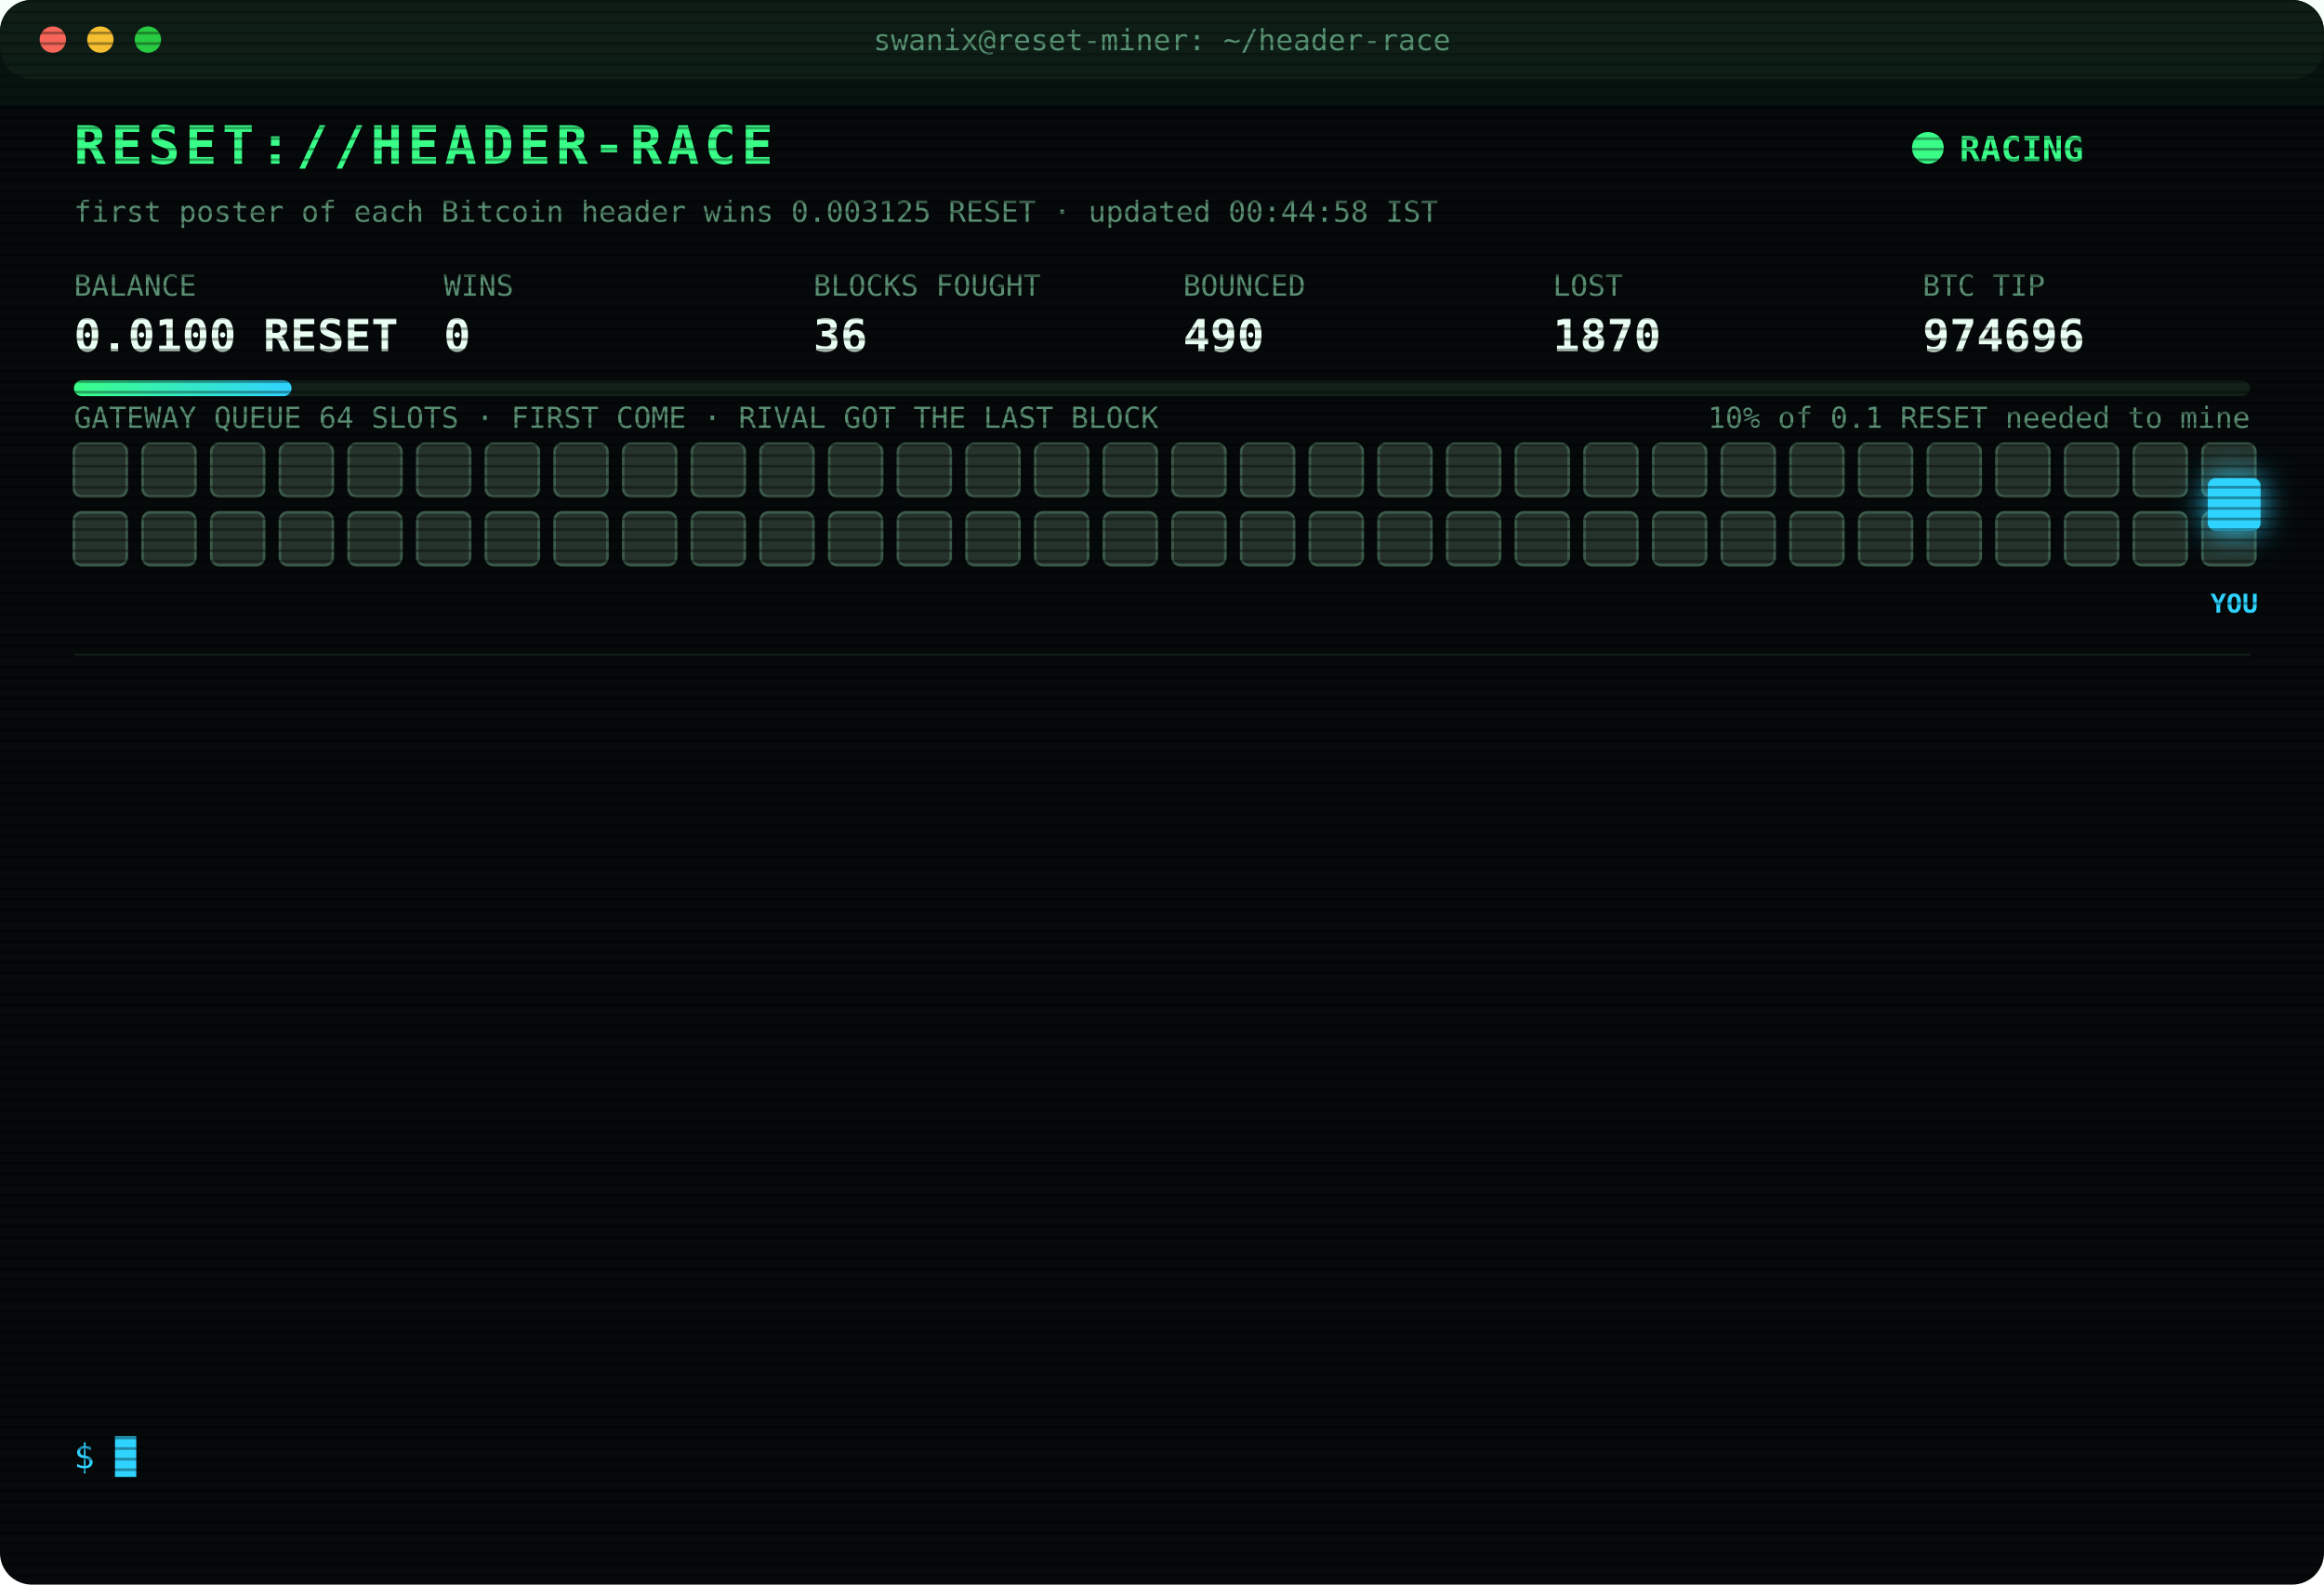
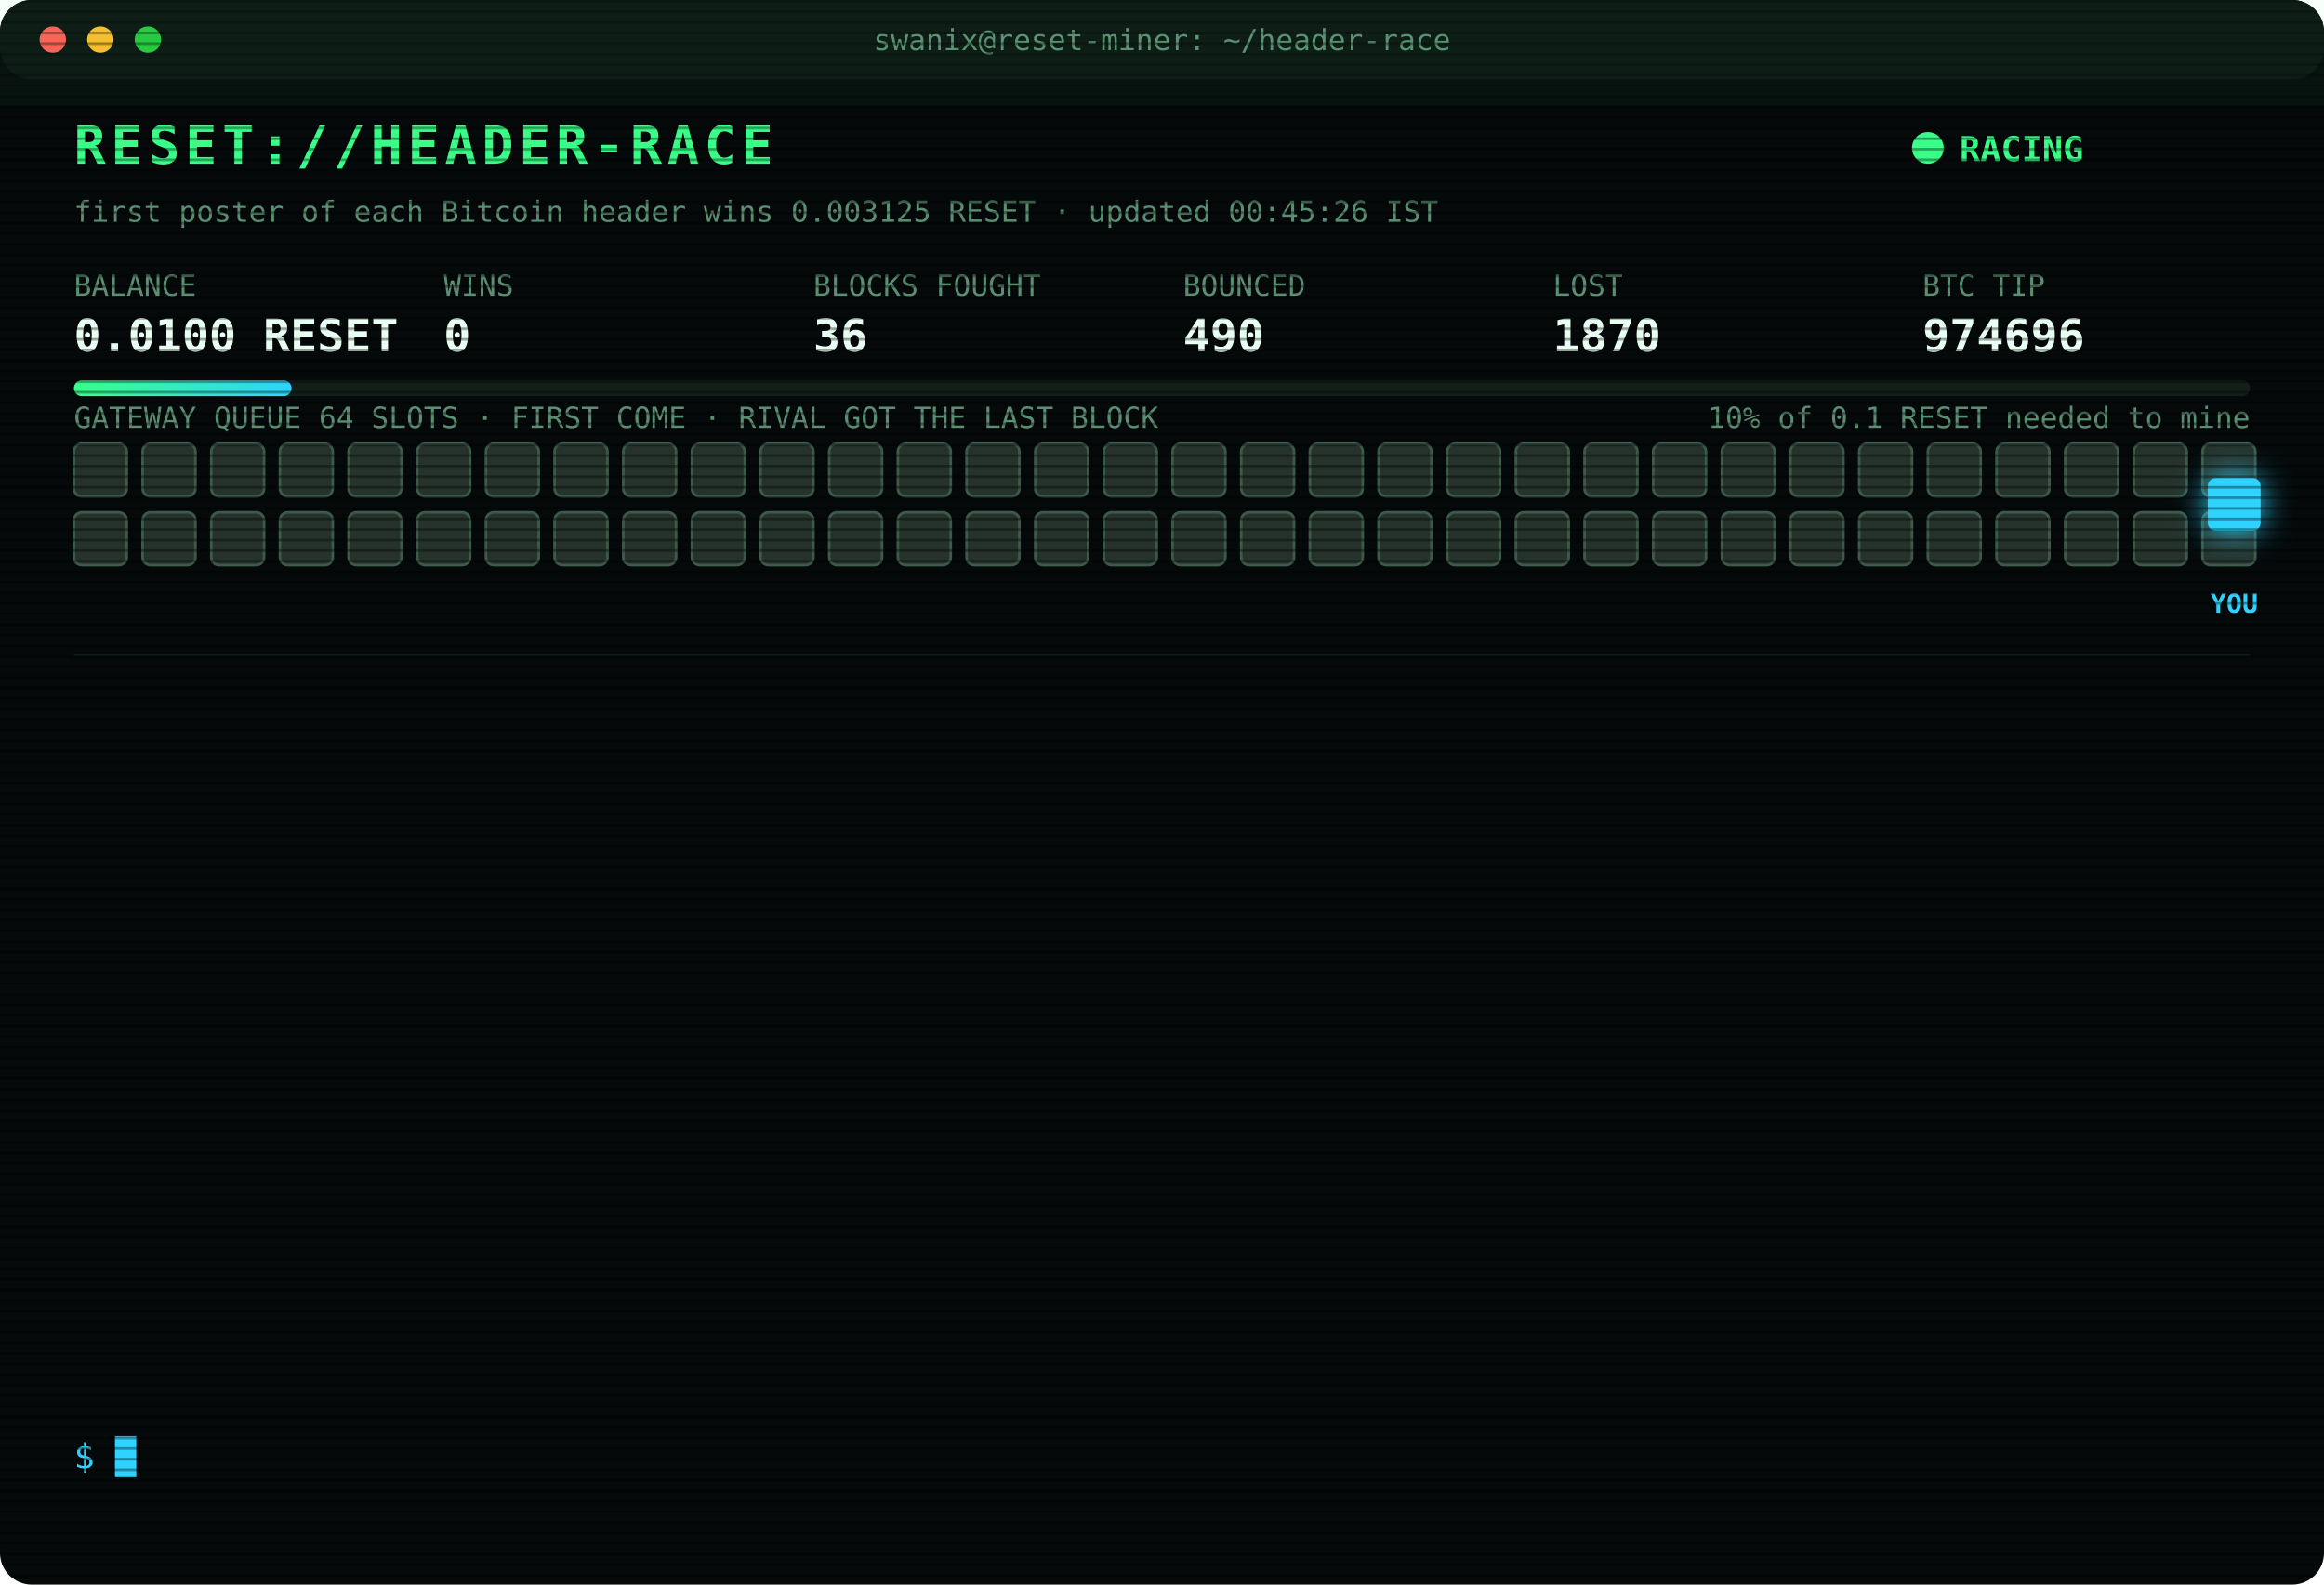
<svg xmlns="http://www.w3.org/2000/svg" width="880" height="600" viewBox="0 0 880 600" font-family="ui-monospace,SFMono-Regular,Menlo,Consolas,monospace">
  <style>
text{font-size:13px;fill:#7CFFB2}
.title{font-size:20px;font-weight:700;fill:#39FF88;letter-spacing:2px;animation:glitch 3s infinite steps(1)}
.sub{fill:#2fd3ff}.k{fill:#5a8f73;font-size:11px}.v{font-size:17px;font-weight:700;fill:#eafff3}
.ts{fill:#3f6b56}.boot{fill:#2fd3ff}.dim{fill:#5a8f73}.bad{fill:#ff4d6d}.warn{fill:#ffd23f}.mag{fill:#ff5cf0}.win{fill:#39FF88;font-weight:700}
.tag{font-size:10px;fill:#2fd3ff;font-weight:700}
.rival{fill:#26332c;stroke:#3c5a49;animation:jam 1.2s infinite alternate}
.idle{fill:#141c18;stroke:#22302a;animation:breathe 4s infinite}
.me{fill:#2fd3ff;filter:drop-shadow(0 0 6px #2fd3ff)}
.hover{animation:nudge 1.1s infinite ease-in-out}.bounce{animation:kick 1.4s infinite}
.ln{opacity:0;animation:in .4s forwards}
.cur{animation:blink 1s infinite steps(1)}
.scan{animation:scan 6s infinite linear}
.led{animation:blink 1.4s infinite}
@keyframes in{from{opacity:0;transform:translateX(-6px)}to{opacity:1;transform:none}}
@keyframes blink{50%{opacity:0}}
@keyframes jam{to{fill:#33463b}}
@keyframes breathe{50%{opacity:.4}}
@keyframes nudge{50%{transform:translateX(-10px)}}
@keyframes kick{0%,100%{transform:none}30%{transform:translateX(-14px)}55%{transform:translateX(10px) translateY(-6px)}}
@keyframes glitch{0%,92%{transform:none}93%{transform:translateX(2px);fill:#ff4d6d}95%{transform:translateX(-2px);fill:#2fd3ff}97%{transform:none}}
@keyframes scan{from{transform:translateY(-40px)}to{transform:translateY(600px)}}
</style>
  <defs>
    <pattern id="sl" width="4" height="4" patternUnits="userSpaceOnUse">
      <rect width="4" height="1" fill="#000" opacity=".35" />
    </pattern>
    <linearGradient id="bar">
      <stop offset="0" stop-color="#39FF88" />
      <stop offset="1" stop-color="#2fd3ff" />
    </linearGradient>
  </defs>
  <rect width="880" height="600" rx="12" fill="#05090a" />
  <rect width="880" height="30" rx="12" fill="#0d1512" />
  <circle cx="20" cy="15" r="5" fill="#ff5f57" />
  <circle cx="38" cy="15" r="5" fill="#febc2e" />
  <circle cx="56" cy="15" r="5" fill="#28c840" />
  <text x="440" y="19" text-anchor="middle" class="k">swanix@reset-miner: ~/header-race</text>
  <text x="28" y="62" class="title">RESET://HEADER-RACE</text>
  <circle class="led" cx="730" cy="56" r="6" fill="#39FF88" />
  <text x="742" y="61" class="win">RACING</text>
-   <text x="28" y="84" class="k">first poster of each Bitcoin header wins 0.003125 RESET · updated 00:44:58 IST</text>
+   <text x="28" y="84" class="k">first poster of each Bitcoin header wins 0.003125 RESET · updated 00:45:26 IST</text>
  <text x="28" y="112" class="k">BALANCE</text>
  <text x="28" y="133" class="v">0.0100 RESET</text>
  <text x="168" y="112" class="k">WINS</text>
  <text x="168" y="133" class="v">0</text>
  <text x="308" y="112" class="k">BLOCKS FOUGHT</text>
  <text x="308" y="133" class="v">36</text>
  <text x="448" y="112" class="k">BOUNCED</text>
  <text x="448" y="133" class="v">490</text>
  <text x="588" y="112" class="k">LOST</text>
  <text x="588" y="133" class="v">1870</text>
  <text x="728" y="112" class="k">BTC TIP</text>
  <text x="728" y="133" class="v">974696</text>
  <rect x="28" y="144" width="824" height="6" rx="3" fill="#13201a" />
  <rect x="28" y="144" width="82.4" height="6" rx="3" fill="url(#bar)" />
  <text x="852" y="162" text-anchor="end" class="k">10% of 0.1 RESET needed to mine</text>
  <text x="28" y="162" class="k">GATEWAY QUEUE 64 SLOTS · FIRST COME · RIVAL GOT THE LAST BLOCK</text>
  <rect class="rival" x="28" y="168" width="20" height="20" rx="3" style="animation-delay:0.00s" />
  <rect class="rival" x="54" y="168" width="20" height="20" rx="3" style="animation-delay:0.05s" />
  <rect class="rival" x="80" y="168" width="20" height="20" rx="3" style="animation-delay:0.10s" />
  <rect class="rival" x="106" y="168" width="20" height="20" rx="3" style="animation-delay:0.15s" />
  <rect class="rival" x="132" y="168" width="20" height="20" rx="3" style="animation-delay:0.20s" />
  <rect class="rival" x="158" y="168" width="20" height="20" rx="3" style="animation-delay:0.25s" />
  <rect class="rival" x="184" y="168" width="20" height="20" rx="3" style="animation-delay:0.30s" />
  <rect class="rival" x="210" y="168" width="20" height="20" rx="3" style="animation-delay:0.35s" />
  <rect class="rival" x="236" y="168" width="20" height="20" rx="3" style="animation-delay:0.40s" />
  <rect class="rival" x="262" y="168" width="20" height="20" rx="3" style="animation-delay:0.45s" />
  <rect class="rival" x="288" y="168" width="20" height="20" rx="3" style="animation-delay:0.50s" />
  <rect class="rival" x="314" y="168" width="20" height="20" rx="3" style="animation-delay:0.55s" />
  <rect class="rival" x="340" y="168" width="20" height="20" rx="3" style="animation-delay:0.60s" />
  <rect class="rival" x="366" y="168" width="20" height="20" rx="3" style="animation-delay:0.65s" />
  <rect class="rival" x="392" y="168" width="20" height="20" rx="3" style="animation-delay:0.70s" />
  <rect class="rival" x="418" y="168" width="20" height="20" rx="3" style="animation-delay:0.75s" />
  <rect class="rival" x="444" y="168" width="20" height="20" rx="3" style="animation-delay:0.80s" />
  <rect class="rival" x="470" y="168" width="20" height="20" rx="3" style="animation-delay:0.85s" />
  <rect class="rival" x="496" y="168" width="20" height="20" rx="3" style="animation-delay:0.90s" />
  <rect class="rival" x="522" y="168" width="20" height="20" rx="3" style="animation-delay:0.95s" />
  <rect class="rival" x="548" y="168" width="20" height="20" rx="3" style="animation-delay:1.00s" />
  <rect class="rival" x="574" y="168" width="20" height="20" rx="3" style="animation-delay:1.05s" />
  <rect class="rival" x="600" y="168" width="20" height="20" rx="3" style="animation-delay:1.10s" />
  <rect class="rival" x="626" y="168" width="20" height="20" rx="3" style="animation-delay:1.15s" />
  <rect class="rival" x="652" y="168" width="20" height="20" rx="3" style="animation-delay:1.20s" />
  <rect class="rival" x="678" y="168" width="20" height="20" rx="3" style="animation-delay:1.25s" />
  <rect class="rival" x="704" y="168" width="20" height="20" rx="3" style="animation-delay:1.30s" />
  <rect class="rival" x="730" y="168" width="20" height="20" rx="3" style="animation-delay:1.35s" />
  <rect class="rival" x="756" y="168" width="20" height="20" rx="3" style="animation-delay:1.40s" />
  <rect class="rival" x="782" y="168" width="20" height="20" rx="3" style="animation-delay:1.45s" />
  <rect class="rival" x="808" y="168" width="20" height="20" rx="3" style="animation-delay:1.50s" />
  <rect class="rival" x="834" y="168" width="20" height="20" rx="3" style="animation-delay:1.55s" />
  <rect class="rival" x="28" y="194" width="20" height="20" rx="3" style="animation-delay:1.60s" />
  <rect class="rival" x="54" y="194" width="20" height="20" rx="3" style="animation-delay:1.65s" />
  <rect class="rival" x="80" y="194" width="20" height="20" rx="3" style="animation-delay:1.70s" />
  <rect class="rival" x="106" y="194" width="20" height="20" rx="3" style="animation-delay:1.75s" />
  <rect class="rival" x="132" y="194" width="20" height="20" rx="3" style="animation-delay:1.80s" />
  <rect class="rival" x="158" y="194" width="20" height="20" rx="3" style="animation-delay:1.85s" />
  <rect class="rival" x="184" y="194" width="20" height="20" rx="3" style="animation-delay:1.90s" />
  <rect class="rival" x="210" y="194" width="20" height="20" rx="3" style="animation-delay:1.95s" />
  <rect class="rival" x="236" y="194" width="20" height="20" rx="3" style="animation-delay:2.00s" />
  <rect class="rival" x="262" y="194" width="20" height="20" rx="3" style="animation-delay:2.05s" />
  <rect class="rival" x="288" y="194" width="20" height="20" rx="3" style="animation-delay:2.10s" />
  <rect class="rival" x="314" y="194" width="20" height="20" rx="3" style="animation-delay:2.15s" />
  <rect class="rival" x="340" y="194" width="20" height="20" rx="3" style="animation-delay:2.20s" />
  <rect class="rival" x="366" y="194" width="20" height="20" rx="3" style="animation-delay:2.25s" />
  <rect class="rival" x="392" y="194" width="20" height="20" rx="3" style="animation-delay:2.30s" />
  <rect class="rival" x="418" y="194" width="20" height="20" rx="3" style="animation-delay:2.35s" />
  <rect class="rival" x="444" y="194" width="20" height="20" rx="3" style="animation-delay:2.40s" />
  <rect class="rival" x="470" y="194" width="20" height="20" rx="3" style="animation-delay:2.45s" />
  <rect class="rival" x="496" y="194" width="20" height="20" rx="3" style="animation-delay:2.50s" />
  <rect class="rival" x="522" y="194" width="20" height="20" rx="3" style="animation-delay:2.55s" />
  <rect class="rival" x="548" y="194" width="20" height="20" rx="3" style="animation-delay:2.60s" />
  <rect class="rival" x="574" y="194" width="20" height="20" rx="3" style="animation-delay:2.65s" />
  <rect class="rival" x="600" y="194" width="20" height="20" rx="3" style="animation-delay:2.70s" />
  <rect class="rival" x="626" y="194" width="20" height="20" rx="3" style="animation-delay:2.75s" />
  <rect class="rival" x="652" y="194" width="20" height="20" rx="3" style="animation-delay:2.80s" />
  <rect class="rival" x="678" y="194" width="20" height="20" rx="3" style="animation-delay:2.85s" />
  <rect class="rival" x="704" y="194" width="20" height="20" rx="3" style="animation-delay:2.90s" />
  <rect class="rival" x="730" y="194" width="20" height="20" rx="3" style="animation-delay:2.95s" />
  <rect class="rival" x="756" y="194" width="20" height="20" rx="3" style="animation-delay:3.00s" />
  <rect class="rival" x="782" y="194" width="20" height="20" rx="3" style="animation-delay:3.05s" />
  <rect class="rival" x="808" y="194" width="20" height="20" rx="3" style="animation-delay:3.10s" />
  <rect class="rival" x="834" y="194" width="20" height="20" rx="3" style="animation-delay:3.15s" />
  <g class="hover">
    <rect class="me" x="836" y="181" width="20" height="20" rx="3" />
    <text class="tag" x="846" y="232" text-anchor="middle">YOU</text>
  </g>
  <line x1="28" x2="852" y1="248" y2="248" stroke="#13201a" />
  <g class="ln" style="animation-delay:0.40s">
    <text x="28" y="270" class="ts">22:37:44</text>
    <text x="104" y="270" class="bad">[LOST] #974687 taken by a rival miner</text>
  </g>
  <g class="ln" style="animation-delay:0.65s">
    <text x="28" y="292" class="ts">23:02:34</text>
    <text x="104" y="292" class="bad">[LOST] #974688 taken by a rival miner</text>
  </g>
  <g class="ln" style="animation-delay:0.90s">
    <text x="28" y="314" class="ts">23:10:45</text>
    <text x="104" y="314" class="dim">[STINT END] calls 765 · wins 0</text>
  </g>
  <g class="ln" style="animation-delay:1.15s">
    <text x="28" y="336" class="ts">23:15:28</text>
    <text x="104" y="336" class="boot">[BOOT] racer v3 online · 3 feeds · stint 340m</text>
  </g>
  <g class="ln" style="animation-delay:1.40s">
    <text x="28" y="358" class="ts">00:09:29</text>
    <text x="104" y="358" class="bad">[LOST] #974689 taken by a rival miner</text>
  </g>
  <g class="ln" style="animation-delay:1.65s">
    <text x="28" y="380" class="ts">00:11:40</text>
    <text x="104" y="380" class="bad">[LOST] #974690 taken by a rival miner</text>
  </g>
  <g class="ln" style="animation-delay:1.90s">
    <text x="28" y="402" class="ts">00:14:20</text>
    <text x="104" y="402" class="bad">[LOST] #974691 taken by a rival miner</text>
  </g>
  <g class="ln" style="animation-delay:2.15s">
    <text x="28" y="424" class="ts">00:14:54</text>
    <text x="104" y="424" class="bad">[LOST] #974692 taken by a rival miner</text>
  </g>
  <g class="ln" style="animation-delay:2.40s">
    <text x="28" y="446" class="ts">00:24:03</text>
    <text x="104" y="446" class="warn">[QUEUE FULL] #974694 bounced 64/64 · retry 1.7s · 1984ms</text>
  </g>
  <g class="ln" style="animation-delay:2.65s">
    <text x="28" y="468" class="ts">00:24:03</text>
    <text x="104" y="468" class="bad">[LOST] #974693 taken by a rival miner</text>
  </g>
  <g class="ln" style="animation-delay:2.90s">
    <text x="28" y="490" class="ts">00:24:37</text>
    <text x="104" y="490" class="bad">[LOST] #974694 taken by a rival miner</text>
  </g>
  <g class="ln" style="animation-delay:3.15s">
    <text x="28" y="512" class="ts">00:26:26</text>
    <text x="104" y="512" class="bad">[LOST] #974695 taken by a rival miner</text>
  </g>
  <g class="ln" style="animation-delay:3.40s">
    <text x="28" y="534" class="ts">00:44:58</text>
    <text x="104" y="534" class="bad">[LOST] #974696 taken by a rival miner</text>
  </g>
  <text x="28" y="556" class="sub">$ <tspan class="cur">█</tspan>
  </text>
  <rect width="880" height="600" rx="12" fill="url(#sl)" pointer-events="none" />
  <rect class="scan" width="880" height="40" fill="#39FF88" opacity=".04" />
</svg>
